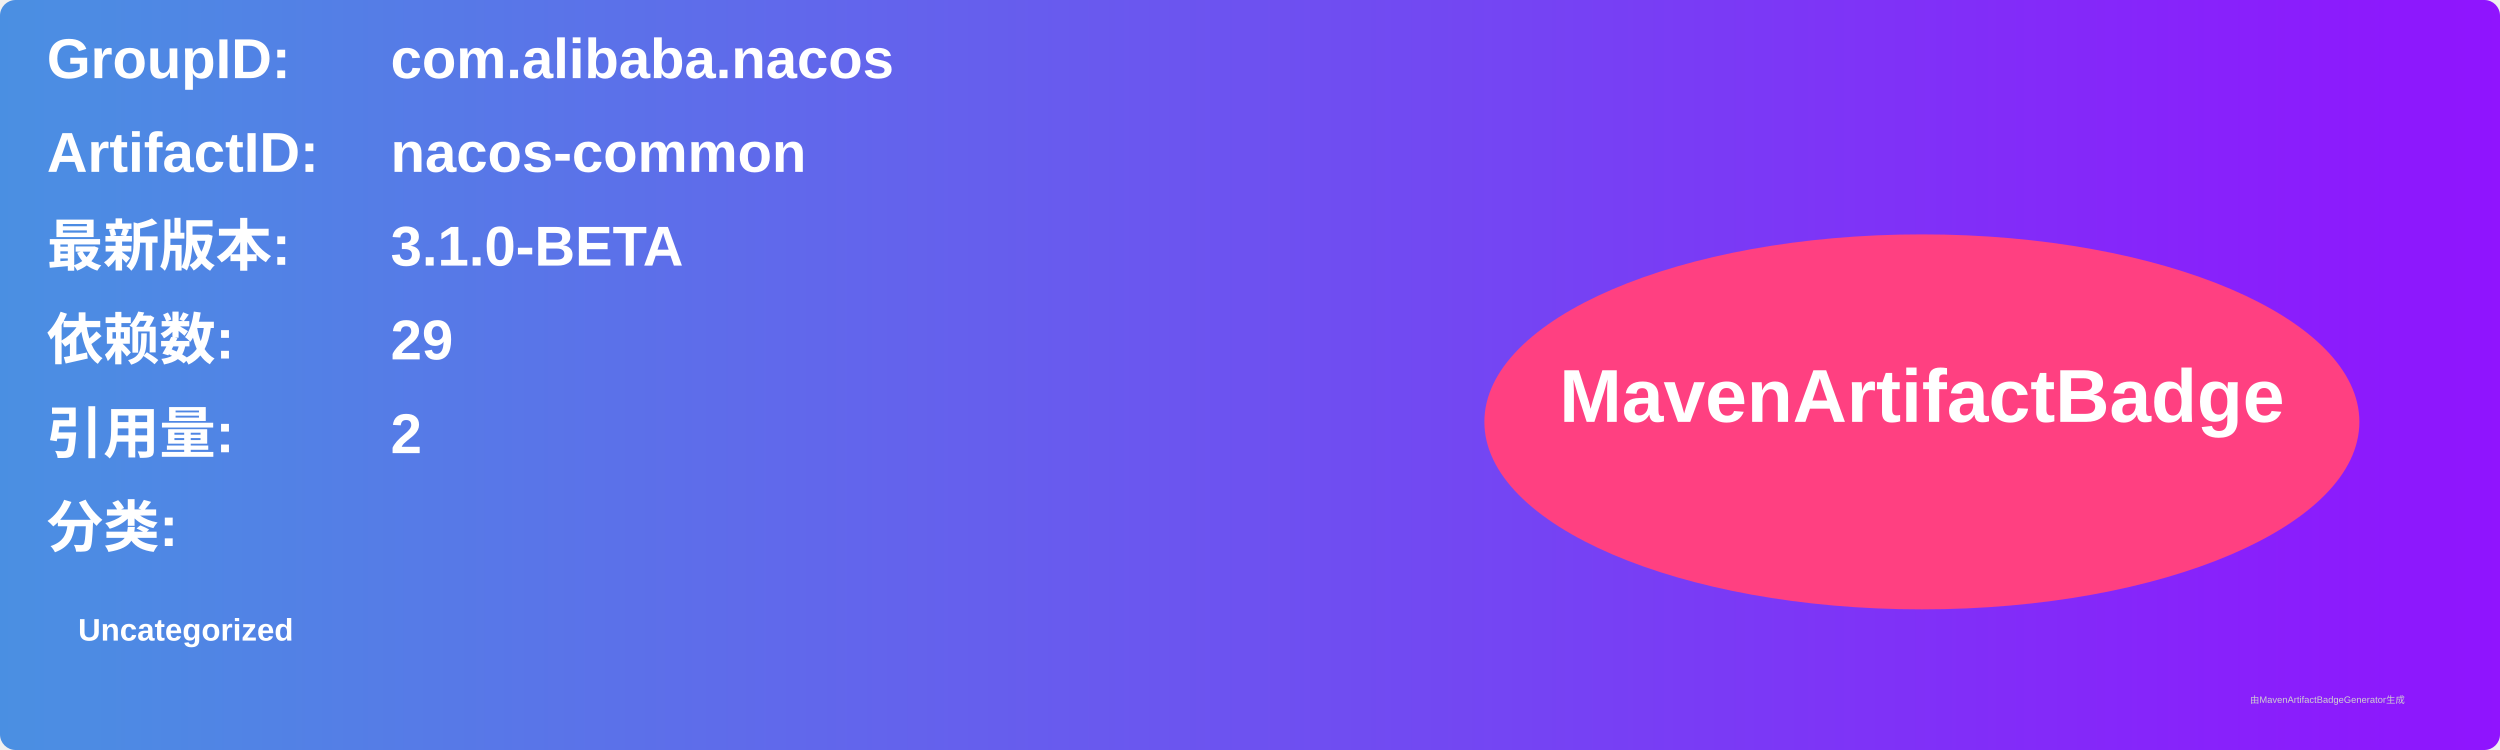
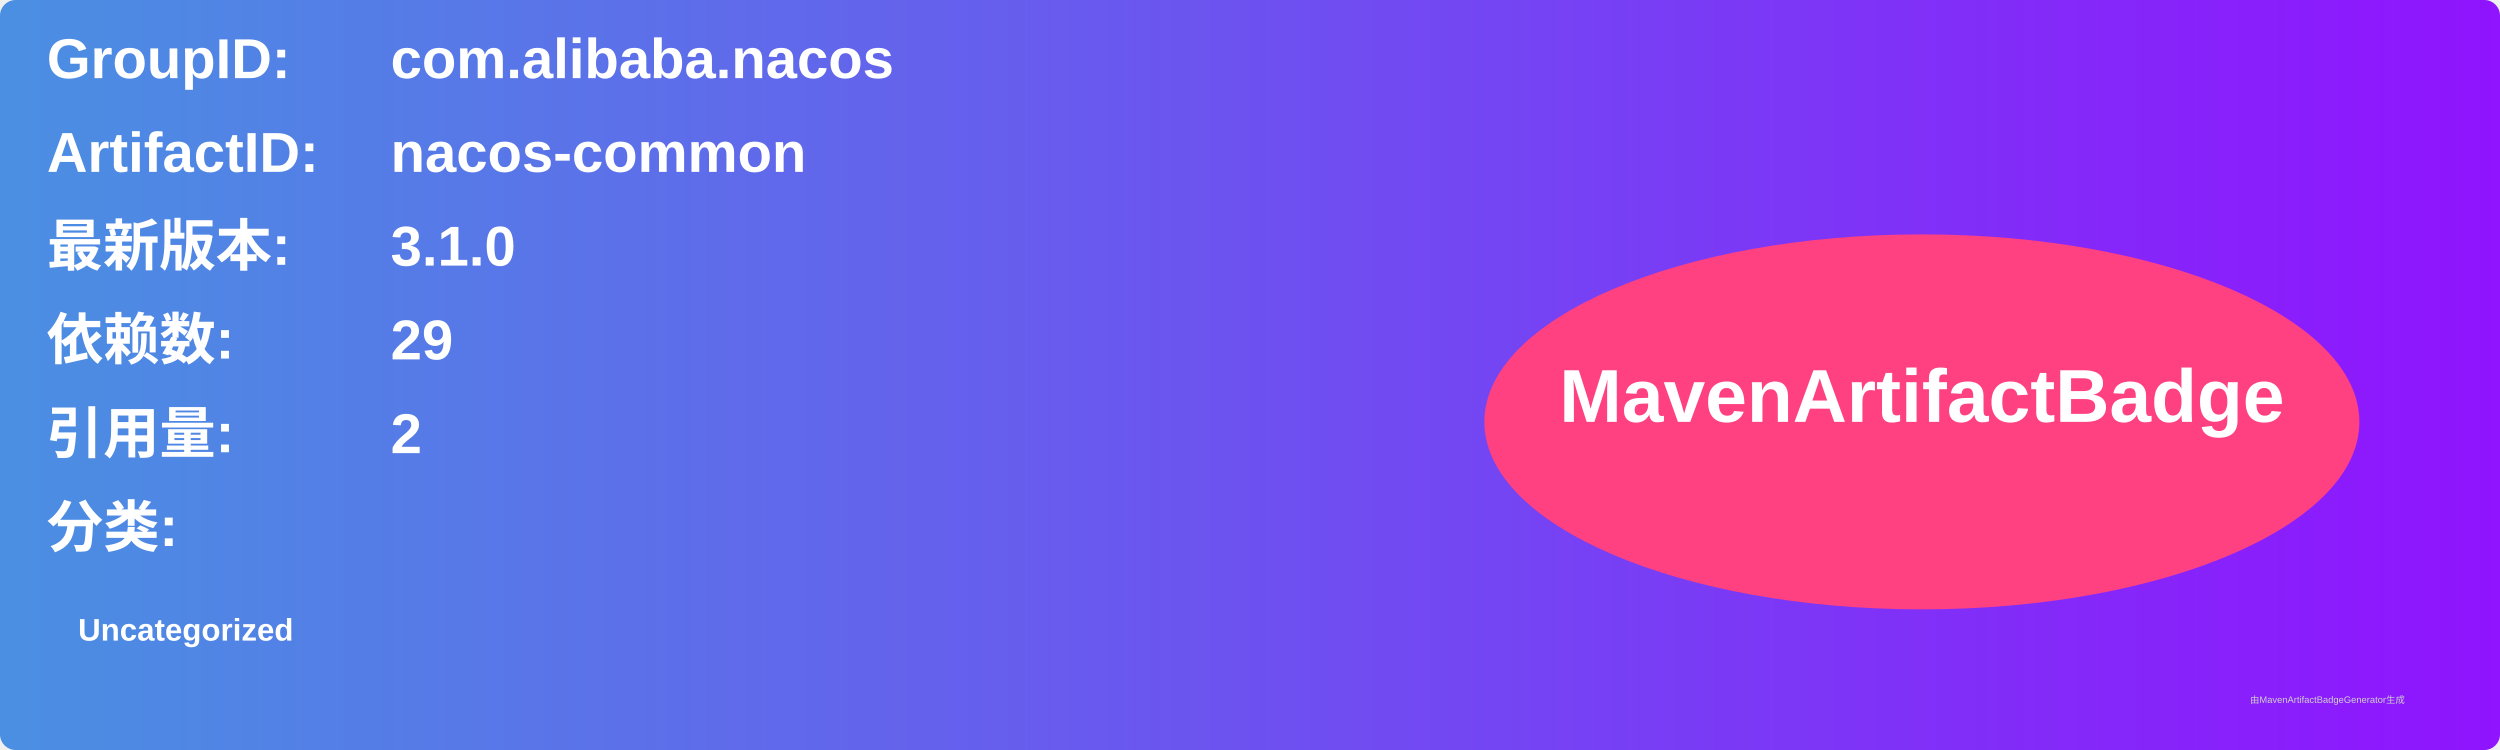
<svg xmlns="http://www.w3.org/2000/svg" width="800" height="240" viewBox="0 0 800 240">
  <linearGradient id="grad" x1="0%" y1="0%" x2="100%" y2="0%">
    <stop offset="0%" stop-color="#4a90e2" />
    <stop offset="100%" stop-color="#9013fe" />
  </linearGradient>
  <rect width="100%" height="100%" rx="5" ry="5" fill="url(#grad)" />
  <g transform="translate(15, 15)">
    <text x="0" y="10" font-family="Arial" font-size="18" fill="white" font-weight="bold" width="260">GroupID:</text>
    <text x="110" y="10" font-family="Arial" font-size="18" fill="white" font-weight="bold" width="460">com.alibaba.nacos</text>
    <text x="0" y="40" font-family="Arial" font-size="18" fill="white" font-weight="bold" width="260">ArtifactID:</text>
    <text x="110" y="40" font-family="Arial" font-size="18" fill="white" font-weight="bold" width="460">nacos-common</text>
    <text x="0" y="70" font-family="Arial" font-size="18" fill="white" font-weight="bold">最新版本:</text>
    <text x="110" y="70" font-family="Arial" font-size="18" fill="white" font-weight="bold">
-       <tspan font-weight="bold">3.1.0-BETA</tspan>
+       <tspan font-weight="bold">3.1.0</tspan>
    </text>
    <text x="0" y="100" font-family="Arial" font-size="18" fill="white" font-weight="bold">依赖数: </text>
    <text x="110" y="100" font-family="Arial" font-size="18" fill="white">
      <tspan font-weight="bold">29</tspan>
    </text>
    <text x="0" y="130" font-family="Arial" font-size="18" fill="white" font-weight="bold">引用量: </text>
    <text x="110" y="130" font-family="Arial" font-size="18" fill="white">
      <tspan font-weight="bold">2</tspan>
    </text>
    <text x="0" y="160" font-family="Arial" font-size="18" fill="white" font-weight="bold">分类:</text>
    <text x="10" y="190" font-family="Arial" font-size="10" fill="white">
      <tspan font-weight="bold">Uncategorized</tspan>
    </text>
    <ellipse cx="600" cy="120" rx="140" ry="60" fill="#ff4081" />
    <text x="600" y="120" text-anchor="middle" font-family="Arial" font-size="24" fill="white" font-weight="bold">MavenArtifactBadge</text>
  </g>
  <text x="720" y="225" font-family="Arial" font-size="3" fill="#d0d0d0">由MavenArtifactBadgeGenerator生成</text>
</svg>
